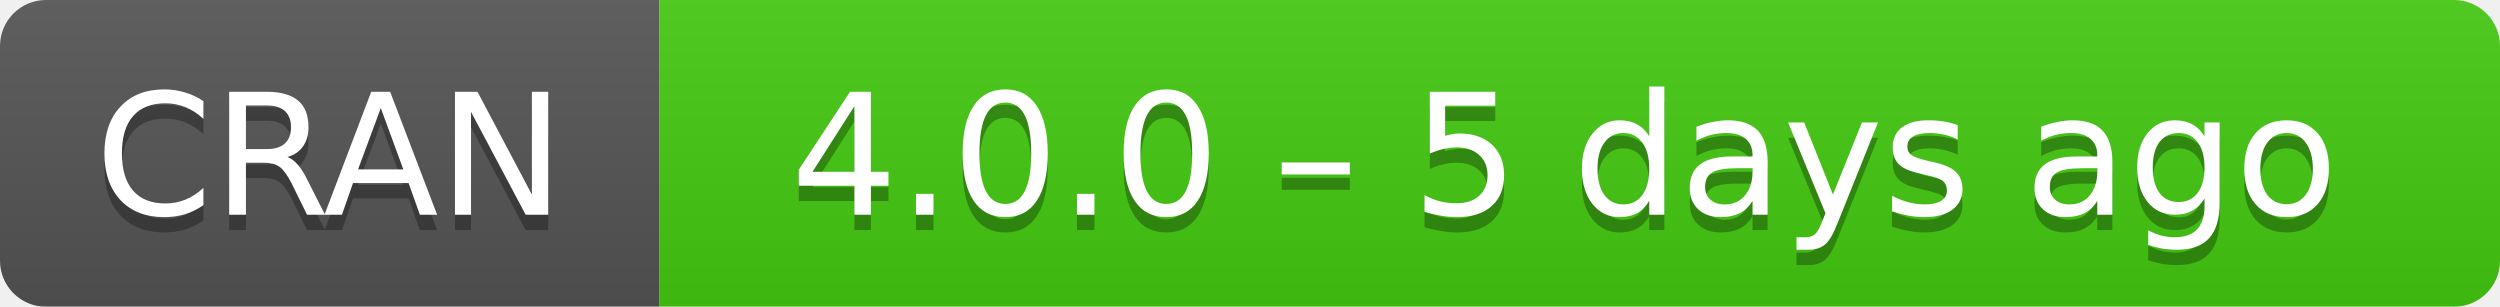
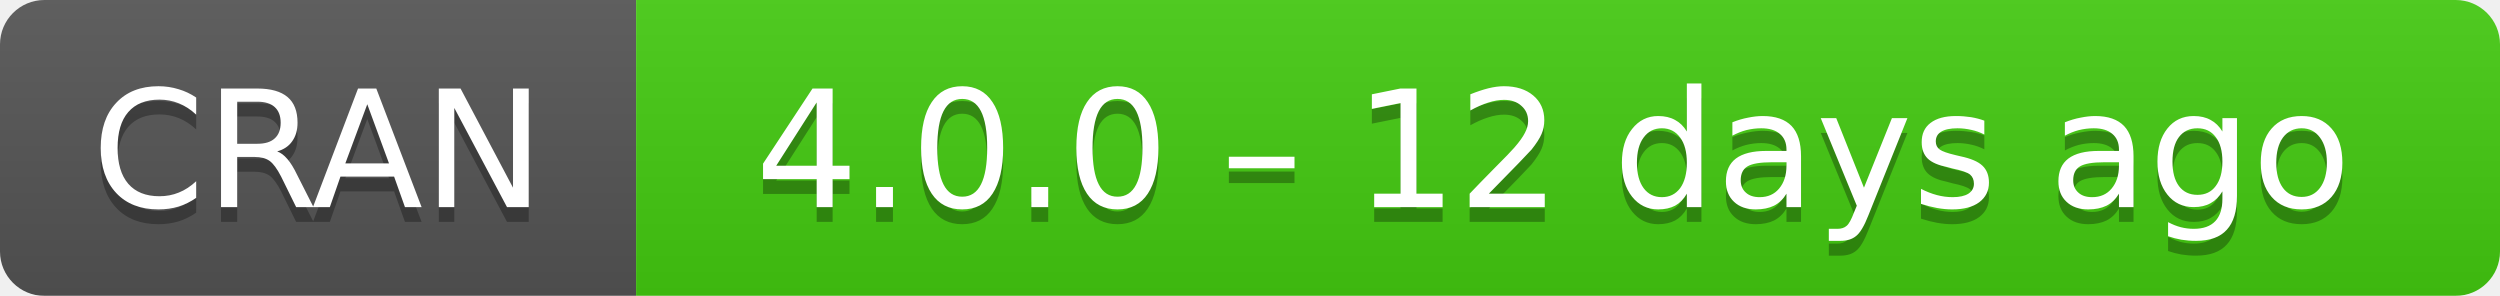
- <svg xmlns="http://www.w3.org/2000/svg" width="163" height="20" aria-label="CRAN 4.0.0 – 5 days ago">
+ <svg xmlns="http://www.w3.org/2000/svg" width="169" height="20" aria-label="CRAN 4.0.0 – 12 days ago">
  <linearGradient id="b" x2="0" y2="100%">
    <stop offset="0" stop-color="#bbb" stop-opacity=".1" />
    <stop offset="1" stop-opacity=".1" />
  </linearGradient>
  <mask id="a">
-     <rect width="163" height="20" rx="3" fill="#fff" />
+     <rect width="169" height="20" rx="3" fill="#fff" />
  </mask>
  <g mask="url(#a)">
    <path fill="#555" d="M0 0h43v20H0z" />
-     <path fill="#4c1" d="M43 0h141v20H43z" />
-     <path fill="url(#b)" d="M0 0h163v20H0z" />
+     <path fill="#4c1" d="M43 0h147v20H43z" />
+     <path fill="url(#b)" d="M0 0h169v20H0z" />
  </g>
  <g fill="#fff" text-anchor="middle" font-family="DejaVu Sans,Verdana,Geneva,sans-serif" font-size="11">
    <text x="21.5" y="15" fill="#010101" fill-opacity=".3">
      CRAN
    </text>
    <text x="21.5" y="14">
      CRAN
    </text>
-     <text x="102" y="15" fill="#010101" fill-opacity=".3">
-       4.0.0 – 5 days ago
+     <text x="105" y="15" fill="#010101" fill-opacity=".3">
+       4.0.0 – 12 days ago
    </text>
-     <text x="102" y="14">
-       4.0.0 – 5 days ago
+     <text x="105" y="14">
+       4.0.0 – 12 days ago
    </text>
  </g>
</svg>
